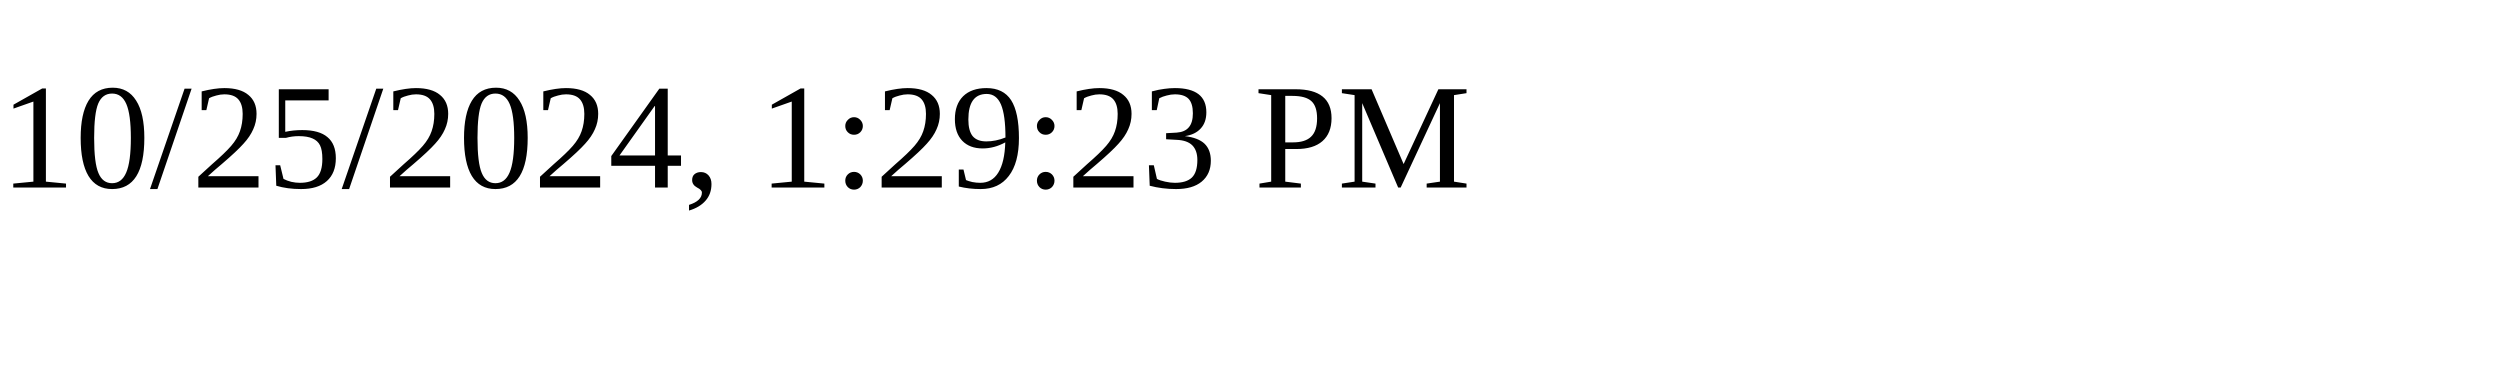
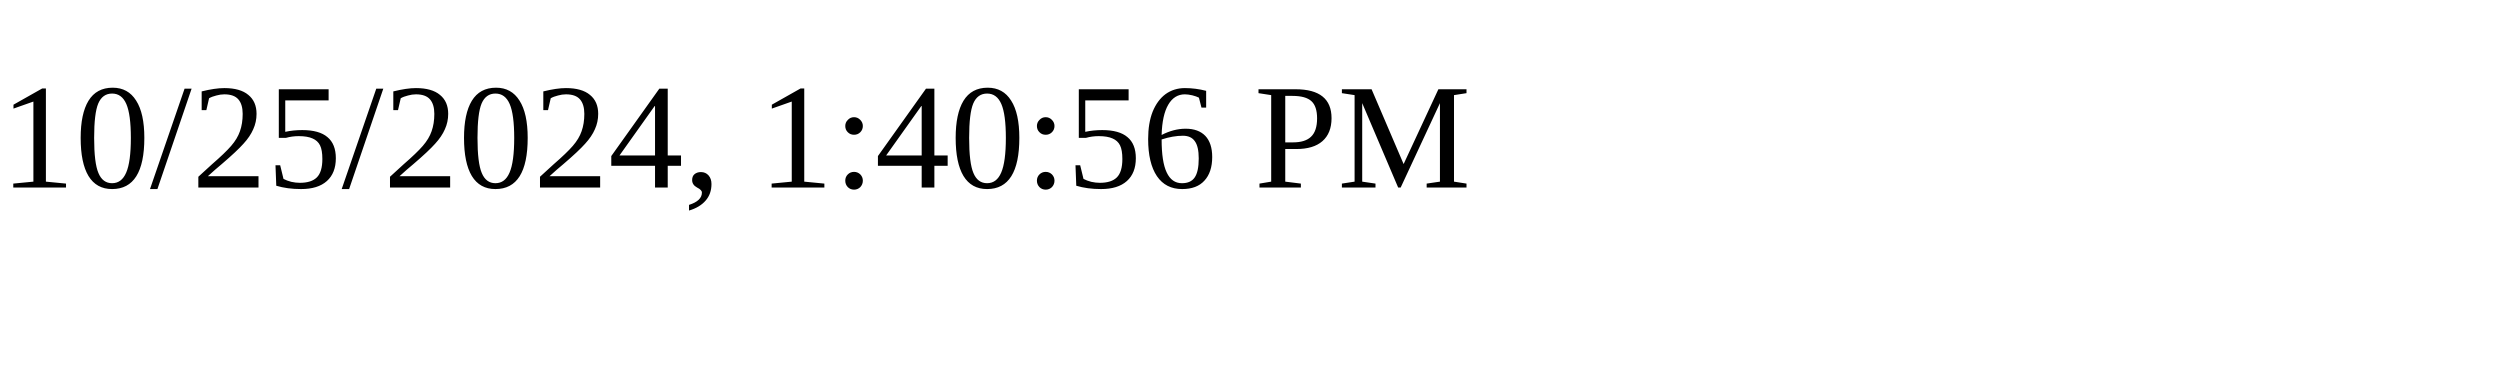
<svg xmlns="http://www.w3.org/2000/svg" height="30" width="200">
-   <text x="0" y="15">10/25/2024, 1:29:23 PM</text>
+   <text x="0" y="15">10/25/2024, 1:40:56 PM</text>
</svg>
